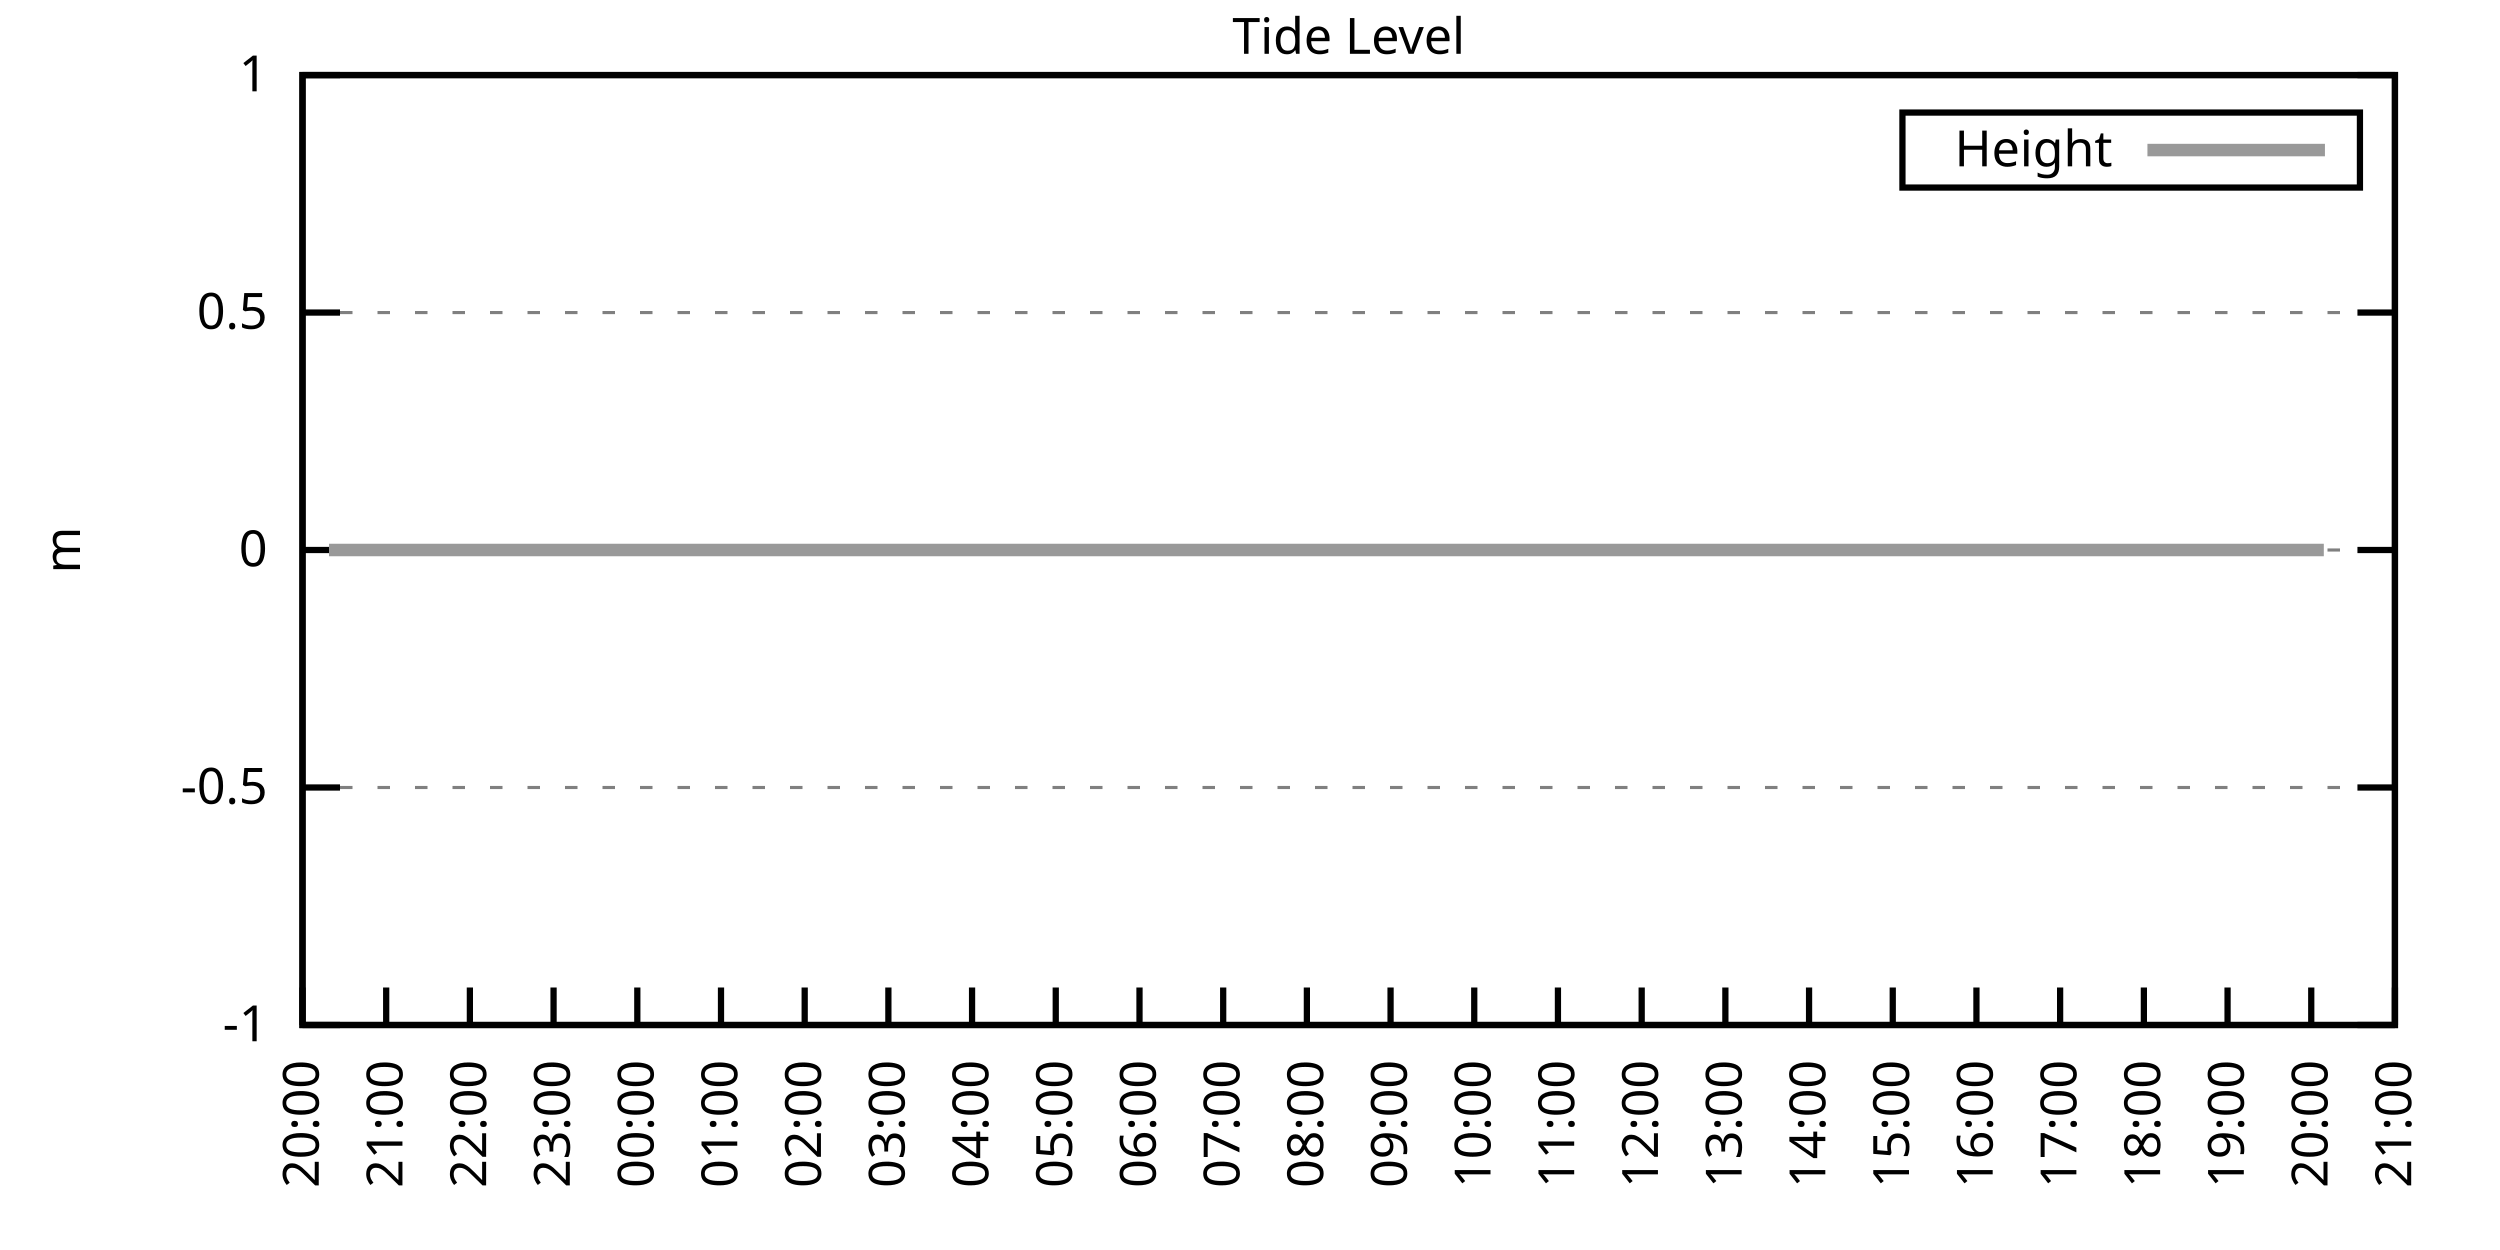
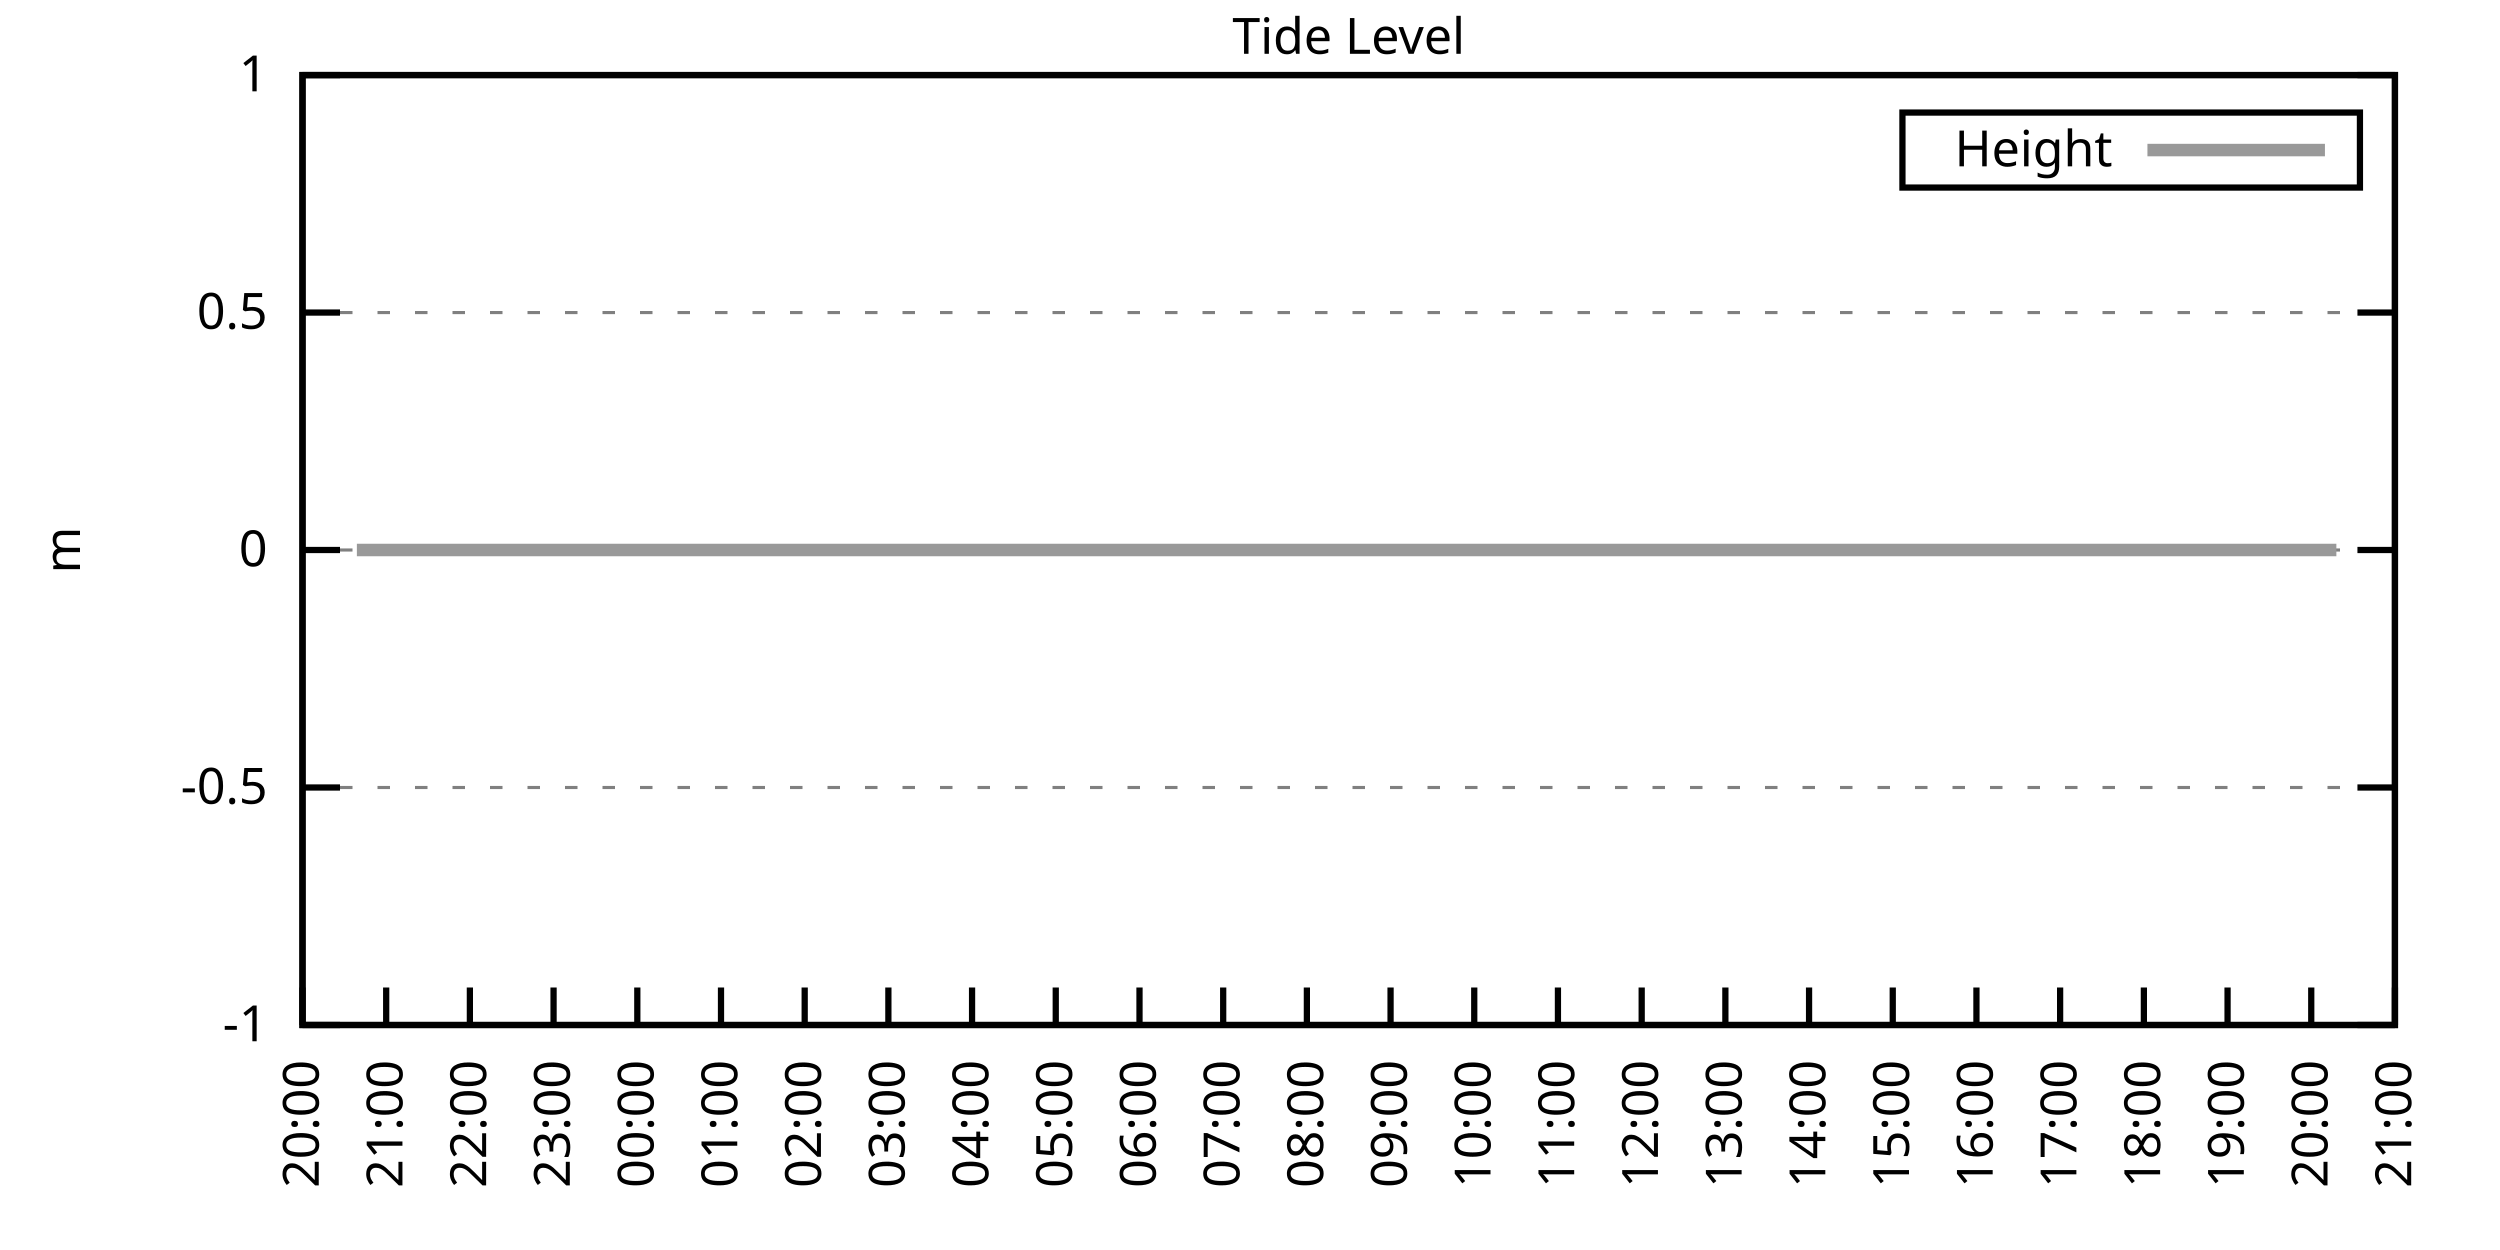
<svg xmlns="http://www.w3.org/2000/svg" xmlns:xlink="http://www.w3.org/1999/xlink" width="400" height="200" viewBox="0 0 400 200">
  <g id="gnuplot_canvas">
    <rect x="0" y="0" width="400" height="200" fill="none" />
    <defs>
      <circle id="gpDot" r="0.5" stroke-width="0.5" stroke="currentColor" />
      <path id="gpPt0" stroke-width="0.333" stroke="currentColor" d="M-1,0 h2 M0,-1 v2" />
      <path id="gpPt1" stroke-width="0.333" stroke="currentColor" d="M-1,-1 L1,1 M1,-1 L-1,1" />
      <path id="gpPt2" stroke-width="0.333" stroke="currentColor" d="M-1,0 L1,0 M0,-1 L0,1 M-1,-1 L1,1 M-1,1 L1,-1" />
      <rect id="gpPt3" stroke-width="0.333" stroke="currentColor" x="-1" y="-1" width="2" height="2" />
      <rect id="gpPt4" stroke-width="0.333" stroke="currentColor" fill="currentColor" x="-1" y="-1" width="2" height="2" />
      <circle id="gpPt5" stroke-width="0.333" stroke="currentColor" cx="0" cy="0" r="1" />
      <use xlink:href="#gpPt5" id="gpPt6" fill="currentColor" stroke="none" />
      <path id="gpPt7" stroke-width="0.333" stroke="currentColor" d="M0,-1.33 L-1.33,0.67 L1.33,0.67 z" />
      <use xlink:href="#gpPt7" id="gpPt8" fill="currentColor" stroke="none" />
      <use xlink:href="#gpPt7" id="gpPt9" stroke="currentColor" transform="rotate(180)" />
      <use xlink:href="#gpPt9" id="gpPt10" fill="currentColor" stroke="none" />
      <use xlink:href="#gpPt3" id="gpPt11" stroke="currentColor" transform="rotate(45)" />
      <use xlink:href="#gpPt11" id="gpPt12" fill="currentColor" stroke="none" />
      <path id="gpPt13" stroke-width="0.333" stroke="currentColor" d="M0,1.330 L1.265,0.411 L0.782,-1.067 L-0.782,-1.076 L-1.265,0.411 z" />
      <use xlink:href="#gpPt13" id="gpPt14" fill="currentColor" stroke="none" />
      <filter id="textbox" filterUnits="objectBoundingBox" x="0" y="0" height="1" width="1">
        <feFlood flood-color="white" flood-opacity="1" result="bgnd" />
        <feComposite in="SourceGraphic" in2="bgnd" operator="atop" />
      </filter>
      <filter id="greybox" filterUnits="objectBoundingBox" x="0" y="0" height="1" width="1">
        <feFlood flood-color="lightgrey" flood-opacity="1" result="grey" />
        <feComposite in="SourceGraphic" in2="grey" operator="atop" />
      </filter>
    </defs>
    <g fill="none" color="white" stroke="currentColor" stroke-width="1.00" stroke-linecap="butt" stroke-linejoin="miter">
</g>
    <g fill="none" color="black" stroke="currentColor" stroke-width="1.00" stroke-linecap="butt" stroke-linejoin="miter">
      <g stroke="none" shape-rendering="crispEdges">
        <polygon fill="rgb(255, 255, 255)" points="48.40,164.00 383.18,164.00 383.18,12.02 48.40,12.02 " />
      </g>
    </g>
    <g fill="none" color="black" stroke="currentColor" stroke-width="1.00" stroke-linecap="butt" stroke-linejoin="miter">
</g>
    <g fill="none" color="black" stroke="black" stroke-width="0.50" stroke-linecap="butt" stroke-linejoin="miter">
</g>
    <g fill="none" color="gray" stroke="currentColor" stroke-width="0.50" stroke-linecap="butt" stroke-linejoin="miter">
      <path stroke="gray" stroke-dasharray="2,4" class="gridline" d="M48.40,164.00 L383.19,164.00  " />
    </g>
    <g fill="none" color="gray" stroke="gray" stroke-width="1.00" stroke-linecap="butt" stroke-linejoin="miter">
</g>
    <g fill="none" color="black" stroke="currentColor" stroke-width="1.00" stroke-linecap="butt" stroke-linejoin="miter">
      <path stroke="black" d="M48.40,164.00 L54.40,164.00 M383.19,164.00 L377.19,164.00  " />
      <g transform="translate(42.80,166.60)" stroke="none" fill="black" font-family="Sans" font-size="8.00" text-anchor="end">
        <text>
          <tspan font-family="Sans">-1</tspan>
        </text>
      </g>
    </g>
    <g fill="none" color="black" stroke="currentColor" stroke-width="1.00" stroke-linecap="butt" stroke-linejoin="miter">
</g>
    <g fill="none" color="black" stroke="black" stroke-width="0.50" stroke-linecap="butt" stroke-linejoin="miter">
</g>
    <g fill="none" color="gray" stroke="currentColor" stroke-width="0.50" stroke-linecap="butt" stroke-linejoin="miter">
      <path stroke="gray" stroke-dasharray="2,4" class="gridline" d="M48.40,126.00 L383.19,126.00  " />
    </g>
    <g fill="none" color="gray" stroke="gray" stroke-width="1.00" stroke-linecap="butt" stroke-linejoin="miter">
</g>
    <g fill="none" color="black" stroke="currentColor" stroke-width="1.00" stroke-linecap="butt" stroke-linejoin="miter">
      <path stroke="black" d="M48.40,126.00 L54.40,126.00 M383.19,126.00 L377.19,126.00  " />
      <g transform="translate(42.80,128.60)" stroke="none" fill="black" font-family="Sans" font-size="8.00" text-anchor="end">
        <text>
          <tspan font-family="Sans">-0.5</tspan>
        </text>
      </g>
    </g>
    <g fill="none" color="black" stroke="currentColor" stroke-width="1.00" stroke-linecap="butt" stroke-linejoin="miter">
</g>
    <g fill="none" color="black" stroke="black" stroke-width="0.50" stroke-linecap="butt" stroke-linejoin="miter">
</g>
    <g fill="none" color="gray" stroke="currentColor" stroke-width="0.50" stroke-linecap="butt" stroke-linejoin="miter">
      <path stroke="gray" stroke-dasharray="2,4" class="gridline" d="M48.40,88.00 L383.19,88.00  " />
    </g>
    <g fill="none" color="gray" stroke="gray" stroke-width="1.00" stroke-linecap="butt" stroke-linejoin="miter">
</g>
    <g fill="none" color="black" stroke="currentColor" stroke-width="1.00" stroke-linecap="butt" stroke-linejoin="miter">
      <path stroke="black" d="M48.40,88.00 L54.40,88.00 M383.19,88.00 L377.19,88.00  " />
      <g transform="translate(42.80,90.60)" stroke="none" fill="black" font-family="Sans" font-size="8.00" text-anchor="end">
        <text>
          <tspan font-family="Sans"> 0</tspan>
        </text>
      </g>
    </g>
    <g fill="none" color="black" stroke="currentColor" stroke-width="1.00" stroke-linecap="butt" stroke-linejoin="miter">
</g>
    <g fill="none" color="black" stroke="black" stroke-width="0.50" stroke-linecap="butt" stroke-linejoin="miter">
</g>
    <g fill="none" color="gray" stroke="currentColor" stroke-width="0.50" stroke-linecap="butt" stroke-linejoin="miter">
      <path stroke="gray" stroke-dasharray="2,4" class="gridline" d="M48.40,50.01 L383.19,50.01  " />
    </g>
    <g fill="none" color="gray" stroke="gray" stroke-width="1.00" stroke-linecap="butt" stroke-linejoin="miter">
</g>
    <g fill="none" color="black" stroke="currentColor" stroke-width="1.00" stroke-linecap="butt" stroke-linejoin="miter">
      <path stroke="black" d="M48.40,50.01 L54.40,50.01 M383.19,50.01 L377.19,50.01  " />
      <g transform="translate(42.80,52.61)" stroke="none" fill="black" font-family="Sans" font-size="8.00" text-anchor="end">
        <text>
          <tspan font-family="Sans"> 0.5</tspan>
        </text>
      </g>
    </g>
    <g fill="none" color="black" stroke="currentColor" stroke-width="1.00" stroke-linecap="butt" stroke-linejoin="miter">
</g>
    <g fill="none" color="black" stroke="black" stroke-width="0.50" stroke-linecap="butt" stroke-linejoin="miter">
</g>
    <g fill="none" color="gray" stroke="currentColor" stroke-width="0.50" stroke-linecap="butt" stroke-linejoin="miter">
      <path stroke="gray" stroke-dasharray="2,4" class="gridline" d="M48.40,12.01 L383.19,12.01  " />
    </g>
    <g fill="none" color="gray" stroke="gray" stroke-width="1.00" stroke-linecap="butt" stroke-linejoin="miter">
</g>
    <g fill="none" color="black" stroke="currentColor" stroke-width="1.00" stroke-linecap="butt" stroke-linejoin="miter">
      <path stroke="black" d="M48.40,12.01 L54.40,12.01 M383.19,12.01 L377.19,12.01  " />
      <g transform="translate(42.80,14.61)" stroke="none" fill="black" font-family="Sans" font-size="8.00" text-anchor="end">
        <text>
          <tspan font-family="Sans"> 1</tspan>
        </text>
      </g>
    </g>
    <g fill="none" color="black" stroke="currentColor" stroke-width="1.00" stroke-linecap="butt" stroke-linejoin="miter">
      <path stroke="black" d="M48.40,164.00 L48.40,158.00  " />
      <g transform="translate(51.00,169.60) rotate(270.00)" stroke="none" fill="black" font-family="Sans" font-size="8.00" text-anchor="end">
        <text>
          <tspan font-family="Sans">20:00</tspan>
        </text>
      </g>
    </g>
    <g fill="none" color="black" stroke="currentColor" stroke-width="1.00" stroke-linecap="butt" stroke-linejoin="miter">
      <path stroke="black" d="M61.79,164.00 L61.79,158.00  " />
      <g transform="translate(64.39,169.60) rotate(270.00)" stroke="none" fill="black" font-family="Sans" font-size="8.00" text-anchor="end">
        <text>
          <tspan font-family="Sans">21:00</tspan>
        </text>
      </g>
    </g>
    <g fill="none" color="black" stroke="currentColor" stroke-width="1.00" stroke-linecap="butt" stroke-linejoin="miter">
      <path stroke="black" d="M75.18,164.00 L75.18,158.00  " />
      <g transform="translate(77.78,169.60) rotate(270.00)" stroke="none" fill="black" font-family="Sans" font-size="8.00" text-anchor="end">
        <text>
          <tspan font-family="Sans">22:00</tspan>
        </text>
      </g>
    </g>
    <g fill="none" color="black" stroke="currentColor" stroke-width="1.00" stroke-linecap="butt" stroke-linejoin="miter">
      <path stroke="black" d="M88.57,164.00 L88.57,158.00  " />
      <g transform="translate(91.17,169.60) rotate(270.00)" stroke="none" fill="black" font-family="Sans" font-size="8.00" text-anchor="end">
        <text>
          <tspan font-family="Sans">23:00</tspan>
        </text>
      </g>
    </g>
    <g fill="none" color="black" stroke="currentColor" stroke-width="1.00" stroke-linecap="butt" stroke-linejoin="miter">
      <path stroke="black" d="M101.97,164.00 L101.97,158.00  " />
      <g transform="translate(104.57,169.60) rotate(270.00)" stroke="none" fill="black" font-family="Sans" font-size="8.00" text-anchor="end">
        <text>
          <tspan font-family="Sans">00:00</tspan>
        </text>
      </g>
    </g>
    <g fill="none" color="black" stroke="currentColor" stroke-width="1.00" stroke-linecap="butt" stroke-linejoin="miter">
      <path stroke="black" d="M115.36,164.00 L115.36,158.00  " />
      <g transform="translate(117.96,169.60) rotate(270.00)" stroke="none" fill="black" font-family="Sans" font-size="8.00" text-anchor="end">
        <text>
          <tspan font-family="Sans">01:00</tspan>
        </text>
      </g>
    </g>
    <g fill="none" color="black" stroke="currentColor" stroke-width="1.00" stroke-linecap="butt" stroke-linejoin="miter">
      <path stroke="black" d="M128.75,164.00 L128.75,158.00  " />
      <g transform="translate(131.35,169.60) rotate(270.00)" stroke="none" fill="black" font-family="Sans" font-size="8.00" text-anchor="end">
        <text>
          <tspan font-family="Sans">02:00</tspan>
        </text>
      </g>
    </g>
    <g fill="none" color="black" stroke="currentColor" stroke-width="1.00" stroke-linecap="butt" stroke-linejoin="miter">
      <path stroke="black" d="M142.14,164.00 L142.14,158.00  " />
      <g transform="translate(144.74,169.60) rotate(270.00)" stroke="none" fill="black" font-family="Sans" font-size="8.00" text-anchor="end">
        <text>
          <tspan font-family="Sans">03:00</tspan>
        </text>
      </g>
    </g>
    <g fill="none" color="black" stroke="currentColor" stroke-width="1.00" stroke-linecap="butt" stroke-linejoin="miter">
      <path stroke="black" d="M155.53,164.00 L155.53,158.00  " />
      <g transform="translate(158.13,169.60) rotate(270.00)" stroke="none" fill="black" font-family="Sans" font-size="8.00" text-anchor="end">
        <text>
          <tspan font-family="Sans">04:00</tspan>
        </text>
      </g>
    </g>
    <g fill="none" color="black" stroke="currentColor" stroke-width="1.00" stroke-linecap="butt" stroke-linejoin="miter">
      <path stroke="black" d="M168.92,164.00 L168.92,158.00  " />
      <g transform="translate(171.52,169.60) rotate(270.00)" stroke="none" fill="black" font-family="Sans" font-size="8.00" text-anchor="end">
        <text>
          <tspan font-family="Sans">05:00</tspan>
        </text>
      </g>
    </g>
    <g fill="none" color="black" stroke="currentColor" stroke-width="1.00" stroke-linecap="butt" stroke-linejoin="miter">
      <path stroke="black" d="M182.32,164.00 L182.32,158.00  " />
      <g transform="translate(184.92,169.60) rotate(270.00)" stroke="none" fill="black" font-family="Sans" font-size="8.00" text-anchor="end">
        <text>
          <tspan font-family="Sans">06:00</tspan>
        </text>
      </g>
    </g>
    <g fill="none" color="black" stroke="currentColor" stroke-width="1.00" stroke-linecap="butt" stroke-linejoin="miter">
      <path stroke="black" d="M195.71,164.00 L195.71,158.00  " />
      <g transform="translate(198.31,169.60) rotate(270.00)" stroke="none" fill="black" font-family="Sans" font-size="8.00" text-anchor="end">
        <text>
          <tspan font-family="Sans">07:00</tspan>
        </text>
      </g>
    </g>
    <g fill="none" color="black" stroke="currentColor" stroke-width="1.00" stroke-linecap="butt" stroke-linejoin="miter">
      <path stroke="black" d="M209.10,164.00 L209.10,158.00  " />
      <g transform="translate(211.70,169.60) rotate(270.00)" stroke="none" fill="black" font-family="Sans" font-size="8.00" text-anchor="end">
        <text>
          <tspan font-family="Sans">08:00</tspan>
        </text>
      </g>
    </g>
    <g fill="none" color="black" stroke="currentColor" stroke-width="1.00" stroke-linecap="butt" stroke-linejoin="miter">
      <path stroke="black" d="M222.49,164.00 L222.49,158.00  " />
      <g transform="translate(225.09,169.60) rotate(270.00)" stroke="none" fill="black" font-family="Sans" font-size="8.00" text-anchor="end">
        <text>
          <tspan font-family="Sans">09:00</tspan>
        </text>
      </g>
    </g>
    <g fill="none" color="black" stroke="currentColor" stroke-width="1.00" stroke-linecap="butt" stroke-linejoin="miter">
      <path stroke="black" d="M235.88,164.00 L235.88,158.00  " />
      <g transform="translate(238.48,169.60) rotate(270.00)" stroke="none" fill="black" font-family="Sans" font-size="8.00" text-anchor="end">
        <text>
          <tspan font-family="Sans">10:00</tspan>
        </text>
      </g>
    </g>
    <g fill="none" color="black" stroke="currentColor" stroke-width="1.00" stroke-linecap="butt" stroke-linejoin="miter">
      <path stroke="black" d="M249.27,164.00 L249.27,158.00  " />
      <g transform="translate(251.87,169.60) rotate(270.00)" stroke="none" fill="black" font-family="Sans" font-size="8.00" text-anchor="end">
        <text>
          <tspan font-family="Sans">11:00</tspan>
        </text>
      </g>
    </g>
    <g fill="none" color="black" stroke="currentColor" stroke-width="1.00" stroke-linecap="butt" stroke-linejoin="miter">
      <path stroke="black" d="M262.67,164.00 L262.67,158.00  " />
      <g transform="translate(265.27,169.60) rotate(270.00)" stroke="none" fill="black" font-family="Sans" font-size="8.00" text-anchor="end">
        <text>
          <tspan font-family="Sans">12:00</tspan>
        </text>
      </g>
    </g>
    <g fill="none" color="black" stroke="currentColor" stroke-width="1.00" stroke-linecap="butt" stroke-linejoin="miter">
      <path stroke="black" d="M276.06,164.00 L276.06,158.00  " />
      <g transform="translate(278.66,169.60) rotate(270.00)" stroke="none" fill="black" font-family="Sans" font-size="8.00" text-anchor="end">
        <text>
          <tspan font-family="Sans">13:00</tspan>
        </text>
      </g>
    </g>
    <g fill="none" color="black" stroke="currentColor" stroke-width="1.00" stroke-linecap="butt" stroke-linejoin="miter">
      <path stroke="black" d="M289.45,164.00 L289.45,158.00  " />
      <g transform="translate(292.05,169.60) rotate(270.00)" stroke="none" fill="black" font-family="Sans" font-size="8.00" text-anchor="end">
        <text>
          <tspan font-family="Sans">14:00</tspan>
        </text>
      </g>
    </g>
    <g fill="none" color="black" stroke="currentColor" stroke-width="1.00" stroke-linecap="butt" stroke-linejoin="miter">
      <path stroke="black" d="M302.84,164.00 L302.84,158.00  " />
      <g transform="translate(305.44,169.60) rotate(270.00)" stroke="none" fill="black" font-family="Sans" font-size="8.00" text-anchor="end">
        <text>
          <tspan font-family="Sans">15:00</tspan>
        </text>
      </g>
    </g>
    <g fill="none" color="black" stroke="currentColor" stroke-width="1.00" stroke-linecap="butt" stroke-linejoin="miter">
      <path stroke="black" d="M316.23,164.00 L316.23,158.00  " />
      <g transform="translate(318.83,169.60) rotate(270.00)" stroke="none" fill="black" font-family="Sans" font-size="8.00" text-anchor="end">
        <text>
          <tspan font-family="Sans">16:00</tspan>
        </text>
      </g>
    </g>
    <g fill="none" color="black" stroke="currentColor" stroke-width="1.00" stroke-linecap="butt" stroke-linejoin="miter">
      <path stroke="black" d="M329.62,164.00 L329.62,158.00  " />
      <g transform="translate(332.22,169.60) rotate(270.00)" stroke="none" fill="black" font-family="Sans" font-size="8.00" text-anchor="end">
        <text>
          <tspan font-family="Sans">17:00</tspan>
        </text>
      </g>
    </g>
    <g fill="none" color="black" stroke="currentColor" stroke-width="1.00" stroke-linecap="butt" stroke-linejoin="miter">
      <path stroke="black" d="M343.02,164.00 L343.02,158.00  " />
      <g transform="translate(345.62,169.60) rotate(270.00)" stroke="none" fill="black" font-family="Sans" font-size="8.00" text-anchor="end">
        <text>
          <tspan font-family="Sans">18:00</tspan>
        </text>
      </g>
    </g>
    <g fill="none" color="black" stroke="currentColor" stroke-width="1.00" stroke-linecap="butt" stroke-linejoin="miter">
      <path stroke="black" d="M356.41,164.00 L356.41,158.00  " />
      <g transform="translate(359.01,169.60) rotate(270.00)" stroke="none" fill="black" font-family="Sans" font-size="8.00" text-anchor="end">
        <text>
          <tspan font-family="Sans">19:00</tspan>
        </text>
      </g>
    </g>
    <g fill="none" color="black" stroke="currentColor" stroke-width="1.00" stroke-linecap="butt" stroke-linejoin="miter">
      <path stroke="black" d="M369.80,164.00 L369.80,158.00  " />
      <g transform="translate(372.40,169.60) rotate(270.00)" stroke="none" fill="black" font-family="Sans" font-size="8.00" text-anchor="end">
        <text>
          <tspan font-family="Sans">20:00</tspan>
        </text>
      </g>
    </g>
    <g fill="none" color="black" stroke="currentColor" stroke-width="1.00" stroke-linecap="butt" stroke-linejoin="miter">
      <path stroke="black" d="M383.19,164.00 L383.19,158.00  " />
      <g transform="translate(385.79,169.60) rotate(270.00)" stroke="none" fill="black" font-family="Sans" font-size="8.00" text-anchor="end">
        <text>
          <tspan font-family="Sans">21:00</tspan>
        </text>
      </g>
    </g>
    <g fill="none" color="black" stroke="currentColor" stroke-width="1.00" stroke-linecap="butt" stroke-linejoin="miter">
</g>
    <g fill="none" color="black" stroke="currentColor" stroke-width="1.00" stroke-linecap="butt" stroke-linejoin="miter">
      <path stroke="black" d="M48.40,12.01 L48.40,164.00 L383.19,164.00 L383.19,12.01 L48.40,12.01 Z  " />
    </g>
    <g fill="none" color="black" stroke="currentColor" stroke-width="1.00" stroke-linecap="butt" stroke-linejoin="miter">
</g>
    <g fill="none" color="black" stroke="currentColor" stroke-width="1.00" stroke-linecap="butt" stroke-linejoin="miter">
      <path stroke="black" d="M304.39,30.01 L304.39,18.01 L377.59,18.01 L377.59,30.01 L304.39,30.01 Z  " />
    </g>
    <g id="Tide_level_plot_1">
      <g fill="none" color="white" stroke="black" stroke-width="2.00" stroke-linecap="butt" stroke-linejoin="miter">
</g>
      <g fill="none" color="black" stroke="currentColor" stroke-width="2.00" stroke-linecap="butt" stroke-linejoin="miter">
        <g transform="translate(337.99,26.61)" stroke="none" fill="black" font-family="Sans" font-size="8.00" text-anchor="end">
          <text>
            <tspan font-family="Sans">Height</tspan>
          </text>
        </g>
      </g>
      <g fill="none" color="black" stroke="currentColor" stroke-width="2.00" stroke-linecap="butt" stroke-linejoin="miter">
-         <path stroke="rgb(153, 153, 153)" d="M343.59,24.01 L371.99,24.01 M52.64,88.00 L54.65,88.00 L57.10,88.00 L59.11,88.00 L61.57,88.00 L63.58,88.00   L66.03,88.00 L68.26,88.00 L70.27,88.00 L72.50,88.00 L74.96,88.00 L76.97,88.00 L79.20,88.00 L81.66,88.00   L83.66,88.00 L88.35,88.00 L90.36,88.00 L92.59,88.00 L94.82,88.00 L97.06,88.00 L99.51,88.00 L101.52,88.00   L103.75,88.00 L105.98,88.00 L108.44,88.00 L110.45,88.00 L112.46,88.00 L115.13,88.00 L116.92,88.00 L119.38,88.00   L121.61,88.00 L124.06,88.00 L126.29,88.00 L128.30,88.00 L130.54,88.00 L132.99,88.00 L135.22,88.00 L137.23,88.00   L139.46,88.00 L141.47,88.00 L143.93,88.00 L146.16,88.00 L148.39,88.00 L150.40,88.00 L153.08,88.00 L155.31,88.00   L157.32,88.00 L159.77,88.00 L162.01,88.00 L164.24,88.00 L166.25,88.00 L168.70,88.00 L170.93,88.00 L172.94,88.00   L175.17,88.00 L177.63,88.00 L179.86,88.00 L181.87,88.00 L184.32,88.00 L186.11,88.00 L188.57,88.00 L190.80,88.00   L193.25,88.00 L195.48,88.00 L197.49,88.00 L199.73,88.00 L202.18,88.00 L204.41,88.00 L206.20,88.00 L208.65,88.00   L210.88,88.00 L213.12,88.00 L215.13,88.00 L217.80,88.00 L219.81,88.00 L222.27,88.00 L224.28,88.00 L226.29,88.00   L228.96,88.00 L230.75,88.00 L233.20,88.00 L235.66,88.00 L237.44,88.00 L240.12,88.00 L241.91,88.00 L244.36,88.00   L246.60,88.00 L248.83,88.00 L250.84,88.00 L253.29,88.00 L255.52,88.00 L257.76,88.00 L260.21,88.00 L262.22,88.00   L264.67,88.00 L266.68,88.00 L269.14,88.00 L270.92,88.00 L273.38,88.00 L275.83,88.00 L277.62,88.00 L280.07,88.00   L282.31,88.00 L284.54,88.00 L286.77,88.00 L289.23,88.00 L291.23,88.00 L293.47,88.00 L295.92,88.00 L297.71,88.00   L299.94,88.00 L302.39,88.00 L304.85,88.00 L306.63,88.00 L309.31,88.00 L311.32,88.00 L313.55,88.00 L316.01,88.00   L318.02,88.00 L320.47,88.00 L322.48,88.00 L324.71,88.00 L327.17,88.00 L329.40,88.00 L331.41,88.00 L333.86,88.00   L336.10,88.00 L338.33,88.00 L340.34,88.00 L342.79,88.00 L344.80,88.00 L347.26,88.00 L349.26,88.00 L351.50,88.00   L353.95,88.00 L355.96,88.00 L358.42,88.00 L360.42,88.00 L362.66,88.00 L364.89,88.00 L366.90,88.00 L369.35,88.00   L371.81,88.00  " />
+         <path stroke="rgb(153, 153, 153)" d="M343.59,24.01 L371.99,24.01 M57.10,88.00 L59.11,88.00 L61.57,88.00 L63.58,88.00 L66.03,88.00 L68.26,88.00   L70.27,88.00 L72.50,88.00 L74.96,88.00 L76.97,88.00 L79.20,88.00 L81.66,88.00 L83.66,88.00 L88.35,88.00   L90.36,88.00 L92.59,88.00 L94.82,88.00 L97.06,88.00 L99.51,88.00 L101.52,88.00 L103.75,88.00 L105.98,88.00   L108.44,88.00 L110.45,88.00 L112.46,88.00 L115.13,88.00 L116.92,88.00 L119.38,88.00 L121.61,88.00 L124.06,88.00   L126.29,88.00 L128.30,88.00 L130.54,88.00 L132.99,88.00 L135.22,88.00 L137.23,88.00 L139.46,88.00 L141.47,88.00   L143.93,88.00 L146.16,88.00 L148.39,88.00 L150.40,88.00 L153.08,88.00 L155.31,88.00 L157.32,88.00 L159.77,88.00   L162.01,88.00 L164.24,88.00 L166.25,88.00 L168.70,88.00 L170.93,88.00 L172.94,88.00 L175.17,88.00 L177.63,88.00   L179.86,88.00 L181.87,88.00 L184.32,88.00 L186.11,88.00 L188.57,88.00 L190.80,88.00 L193.25,88.00 L195.48,88.00   L197.49,88.00 L199.73,88.00 L202.18,88.00 L204.41,88.00 L206.20,88.00 L208.65,88.00 L210.88,88.00 L213.12,88.00   L215.13,88.00 L217.80,88.00 L219.81,88.00 L222.27,88.00 L224.28,88.00 L226.29,88.00 L228.96,88.00 L230.75,88.00   L233.20,88.00 L235.66,88.00 L237.44,88.00 L240.12,88.00 L241.91,88.00 L244.36,88.00 L246.60,88.00 L248.83,88.00   L250.84,88.00 L253.29,88.00 L255.52,88.00 L257.76,88.00 L260.21,88.00 L262.22,88.00 L264.67,88.00 L266.68,88.00   L269.14,88.00 L270.92,88.00 L273.38,88.00 L275.83,88.00 L277.62,88.00 L280.07,88.00 L282.31,88.00 L284.54,88.00   L286.77,88.00 L289.23,88.00 L291.23,88.00 L293.47,88.00 L295.92,88.00 L297.71,88.00 L299.94,88.00 L302.39,88.00   L304.85,88.00 L306.63,88.00 L309.31,88.00 L311.32,88.00 L313.55,88.00 L316.01,88.00 L318.02,88.00 L320.47,88.00   L322.48,88.00 L324.71,88.00 L327.17,88.00 L329.40,88.00 L331.41,88.00 L333.86,88.00 L336.10,88.00 L338.33,88.00   L340.34,88.00 L342.79,88.00 L344.80,88.00 L347.26,88.00 L349.26,88.00 L351.50,88.00 L353.95,88.00 L355.96,88.00   L358.42,88.00 L360.42,88.00 L362.66,88.00 L364.89,88.00 L366.90,88.00 L369.35,88.00 L371.81,88.00 L373.82,88.00    " />
      </g>
    </g>
    <g fill="none" color="black" stroke="currentColor" stroke-width="2.00" stroke-linecap="butt" stroke-linejoin="miter">
</g>
    <g fill="none" color="black" stroke="black" stroke-width="1.00" stroke-linecap="butt" stroke-linejoin="miter">
</g>
    <g fill="none" color="black" stroke="currentColor" stroke-width="1.00" stroke-linecap="butt" stroke-linejoin="miter">
      <path stroke="black" d="M48.40,12.01 L48.40,164.00 L383.19,164.00 L383.19,12.01 L48.40,12.01 Z  " />
      <g transform="translate(12.80,88.01) rotate(270.00)" stroke="none" fill="black" font-family="Sans" font-size="8.00" text-anchor="middle">
        <text>
          <tspan font-family="Sans">m</tspan>
        </text>
      </g>
    </g>
    <g fill="none" color="black" stroke="currentColor" stroke-width="1.00" stroke-linecap="butt" stroke-linejoin="miter">
</g>
    <g fill="none" color="black" stroke="currentColor" stroke-width="1.00" stroke-linecap="butt" stroke-linejoin="miter">
      <g transform="translate(215.79,8.61)" stroke="none" fill="black" font-family="Sans" font-size="8.00" text-anchor="middle">
        <text>
          <tspan font-family="Sans">Tide Level</tspan>
        </text>
      </g>
    </g>
    <g fill="none" color="black" stroke="currentColor" stroke-width="1.00" stroke-linecap="butt" stroke-linejoin="miter">
</g>
  </g>
</svg>
